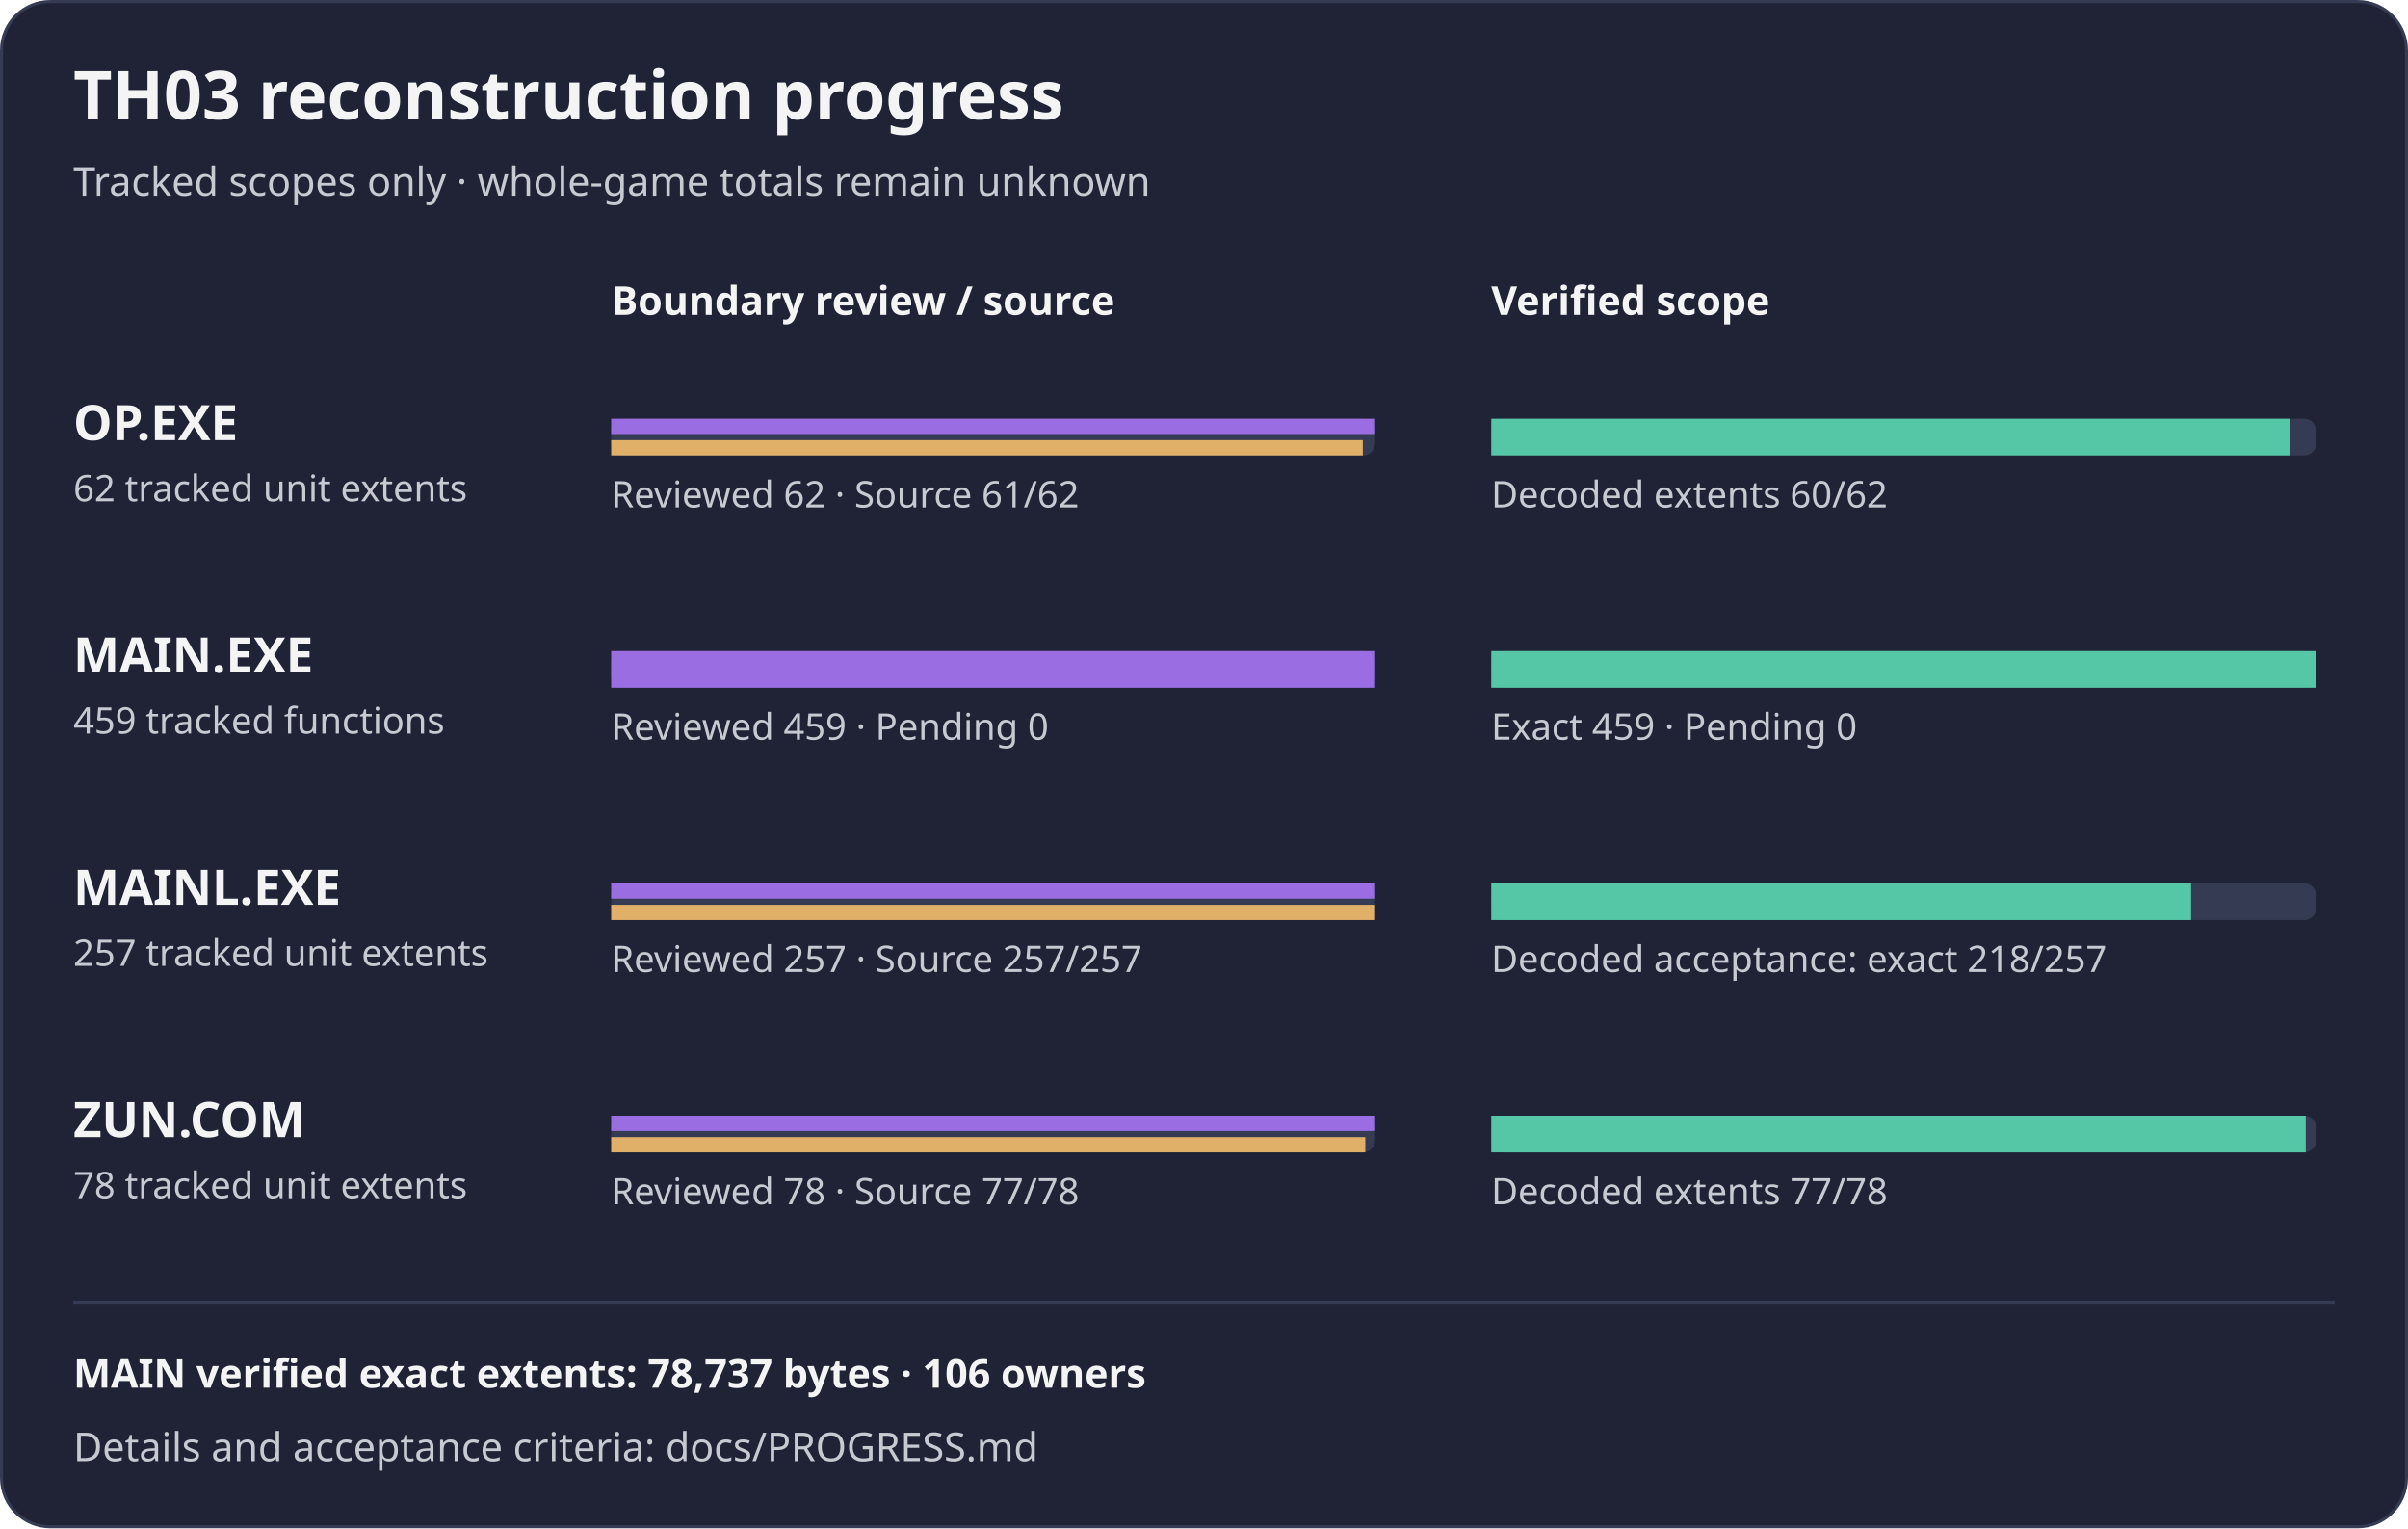
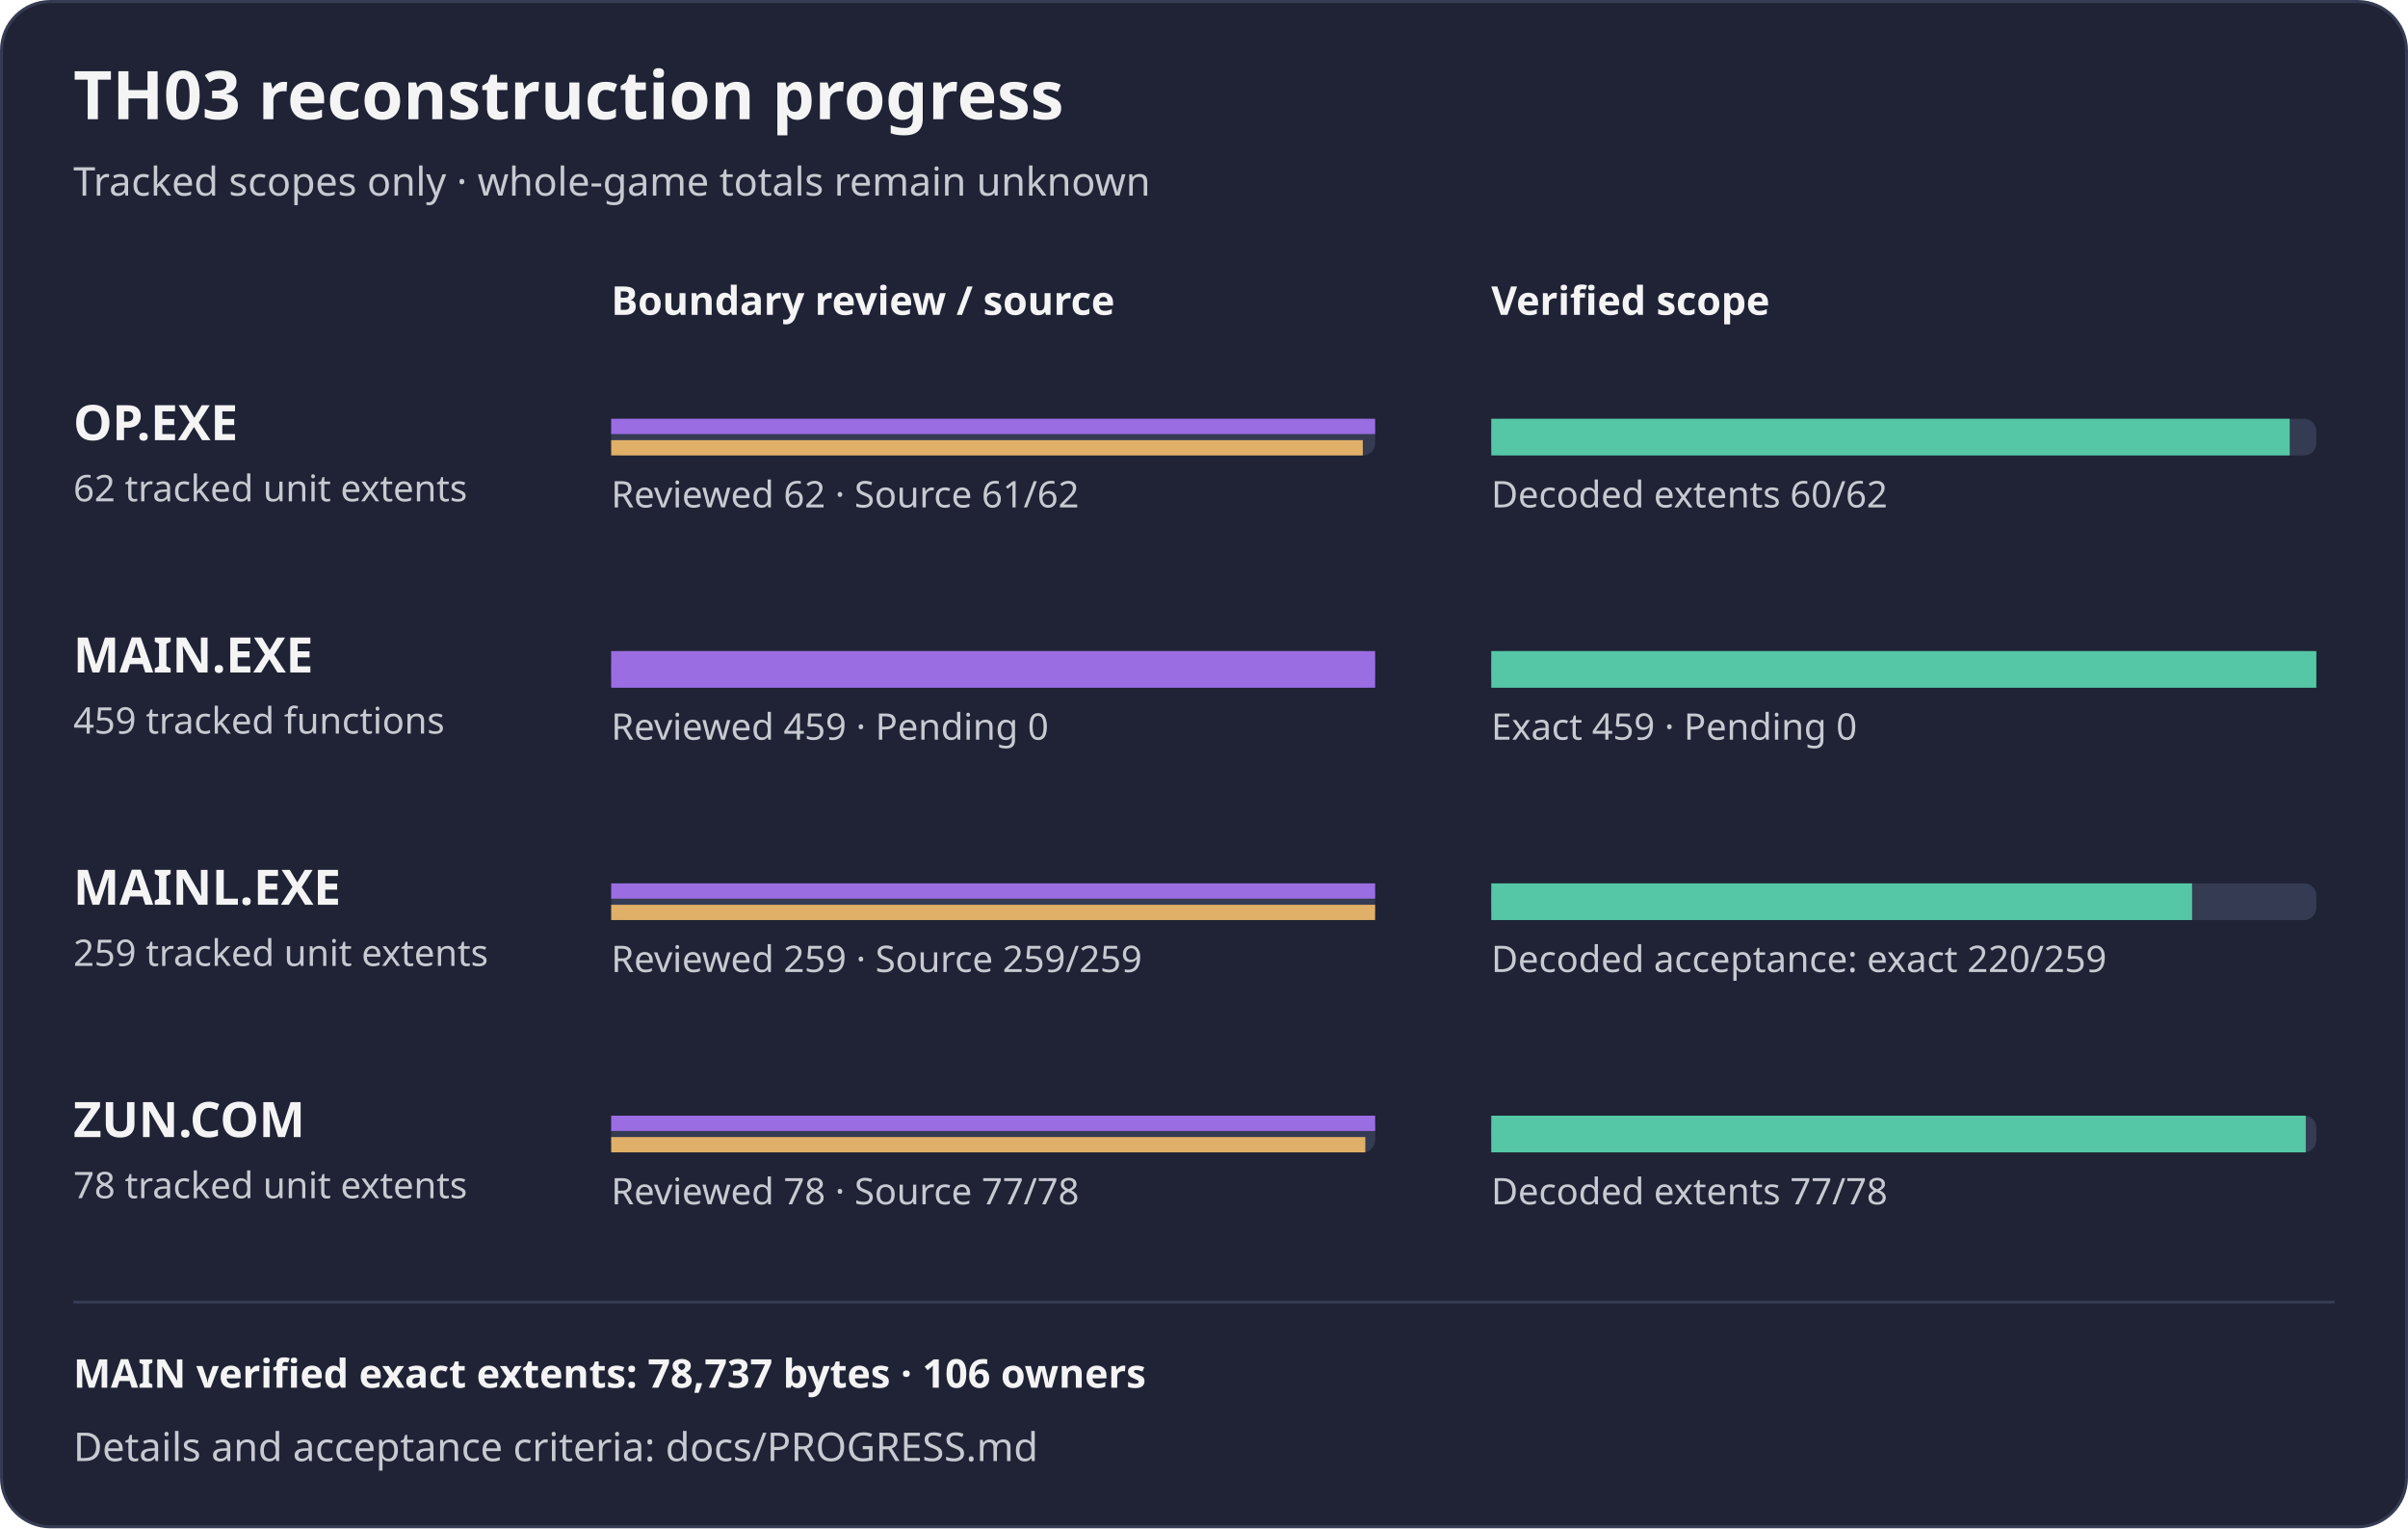
<svg xmlns="http://www.w3.org/2000/svg" width="788" height="500" viewBox="0 0 788 500" role="img" aria-label="TH03 reviewed subset reconstruction progress">
  <rect x="0.5" y="0.5" width="787" height="499" rx="16" fill="#1f2335" stroke="#353b52" />
  <text x="24" y="39" fill="#f4f4f5" font-family="sans-serif" font-size="22" font-weight="600">TH03 reconstruction progress</text>
  <text x="24" y="64" fill="#c8cad2" font-family="sans-serif" font-size="13">Tracked scopes only · whole-game totals remain unknown</text>
  <text x="200" y="103" fill="#f4f4f5" font-family="sans-serif" font-size="13" font-weight="600">Boundary review / source</text>
  <text x="488" y="103" fill="#f4f4f5" font-family="sans-serif" font-size="13" font-weight="600">Verified scope</text>
  <g aria-label="OP.EXE bars count tracked unit extents, not functions; source-present is not exact">
    <text x="24" y="144" fill="#f4f4f5" font-family="sans-serif" font-size="16" font-weight="600">OP.EXE</text>
    <text x="24" y="164" fill="#c8cad2" font-family="sans-serif" font-size="12">62 tracked unit extents</text>
    <rect x="200" y="137" width="250" height="12" rx="4" fill="#353b52" />
    <rect x="488" y="137" width="270" height="12" rx="4" fill="#353b52" />
    <rect x="200" y="137" width="250.00" height="5" fill="#9b6de3" />
    <rect x="200" y="144" width="245.97" height="5" fill="#e0af68" />
    <rect x="488" y="137" width="261.29" height="12" fill="#55c7a6" />
    <text x="200" y="166" fill="#c8cad2" font-family="sans-serif" font-size="12">Reviewed 62 · Source 61/62</text>
    <text x="488" y="166" fill="#c8cad2" font-family="sans-serif" font-size="12">Decoded extents 60/62</text>
  </g>
  <text x="24" y="220" fill="#f4f4f5" font-family="sans-serif" font-size="16" font-weight="600">MAIN.EXE</text>
  <text x="24" y="240" fill="#c8cad2" font-family="sans-serif" font-size="12">459 tracked functions</text>
  <rect x="200" y="213" width="250" height="12" rx="4" fill="#353b52" />
  <rect x="488" y="213" width="270" height="12" rx="4" fill="#353b52" />
  <rect x="200" y="213" width="250.00" height="12" fill="#9b6de3" />
  <rect x="488" y="213" width="270.00" height="12" fill="#55c7a6" />
  <text x="200" y="242" fill="#c8cad2" font-family="sans-serif" font-size="12">Reviewed 459 · Pending 0</text>
  <text x="488" y="242" fill="#c8cad2" font-family="sans-serif" font-size="12">Exact 459 · Pending 0</text>
  <g aria-label="MAINL bars count tracked unit extents, not functions; source-present is not exact">
    <text x="24" y="296" fill="#f4f4f5" font-family="sans-serif" font-size="16" font-weight="600">MAINL.EXE</text>
-     <text x="24" y="316" fill="#c8cad2" font-family="sans-serif" font-size="12">257 tracked unit extents</text>
+     <text x="24" y="316" fill="#c8cad2" font-family="sans-serif" font-size="12">259 tracked unit extents</text>
    <rect x="200" y="289" width="250" height="12" rx="4" fill="#353b52" />
    <rect x="488" y="289" width="270" height="12" rx="4" fill="#353b52" />
    <rect x="200" y="289" width="250.00" height="5" fill="#9b6de3" />
    <rect x="200" y="296" width="250.00" height="5" fill="#e0af68" />
-     <rect x="488" y="289" width="229.03" height="12" fill="#55c7a6" />
-     <text x="200" y="318" fill="#c8cad2" font-family="sans-serif" font-size="12">Reviewed 257 · Source 257/257</text>
-     <text x="488" y="318" fill="#c8cad2" font-family="sans-serif" font-size="12">Decoded acceptance: exact 218/257</text>
+     <rect x="488" y="289" width="229.34" height="12" fill="#55c7a6" />
+     <text x="200" y="318" fill="#c8cad2" font-family="sans-serif" font-size="12">Reviewed 259 · Source 259/259</text>
+     <text x="488" y="318" fill="#c8cad2" font-family="sans-serif" font-size="12">Decoded acceptance: exact 220/259</text>
  </g>
  <g aria-label="ZUN.COM bars count tracked unit extents, not functions; source-present is not exact">
    <text x="24" y="372" fill="#f4f4f5" font-family="sans-serif" font-size="16" font-weight="600">ZUN.COM</text>
    <text x="24" y="392" fill="#c8cad2" font-family="sans-serif" font-size="12">78 tracked unit extents</text>
    <rect x="200" y="365" width="250" height="12" rx="4" fill="#353b52" />
    <rect x="488" y="365" width="270" height="12" rx="4" fill="#353b52" />
    <rect x="200" y="365" width="250.00" height="5" fill="#9b6de3" />
    <rect x="200" y="372" width="246.79" height="5" fill="#e0af68" />
    <rect x="488" y="365" width="266.54" height="12" fill="#55c7a6" />
    <text x="200" y="394" fill="#c8cad2" font-family="sans-serif" font-size="12">Reviewed 78 · Source 77/78</text>
    <text x="488" y="394" fill="#c8cad2" font-family="sans-serif" font-size="12">Decoded extents 77/78</text>
  </g>
  <path d="M24 426 H764" stroke="#353b52" />
  <text x="24" y="454" fill="#f4f4f5" font-family="sans-serif" font-size="13" font-weight="600">MAIN verified exact extents: 78,737 bytes · 106 owners</text>
  <text x="24" y="478" fill="#c8cad2" font-family="sans-serif" font-size="13">Details and acceptance criteria: docs/PROGRESS.md</text>
</svg>
